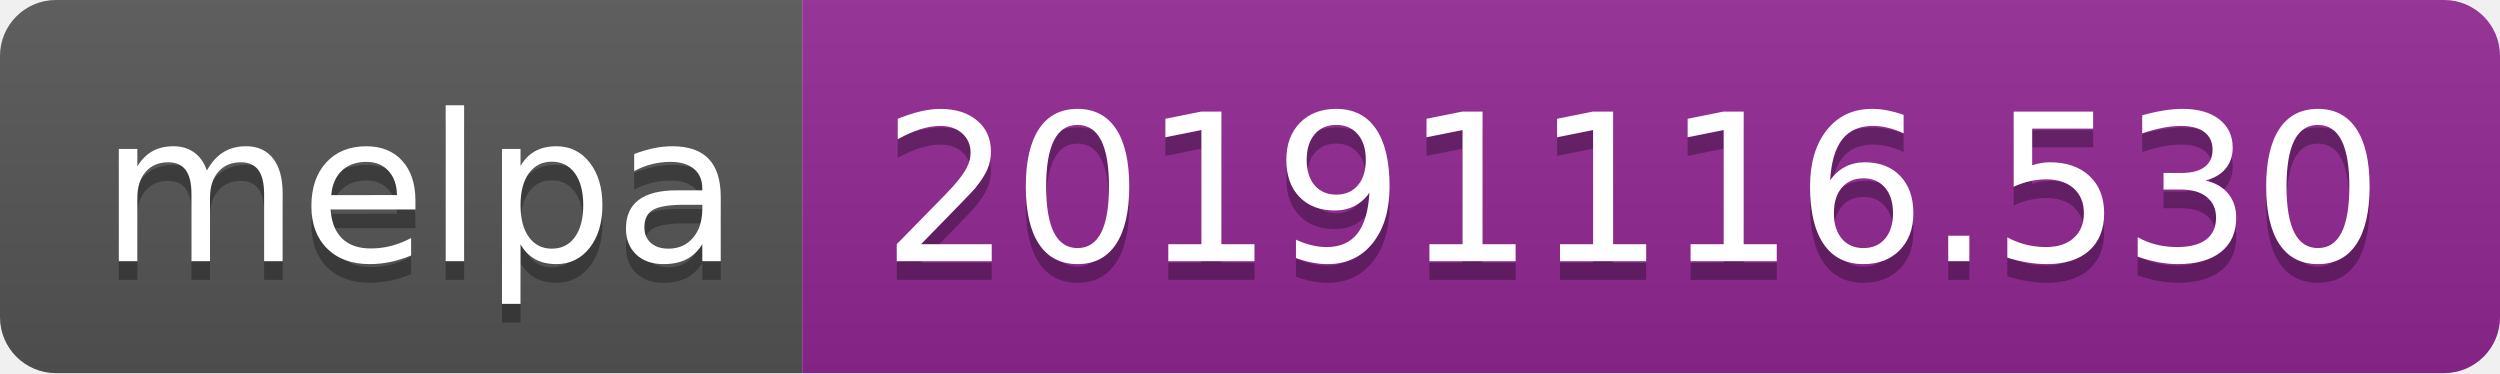
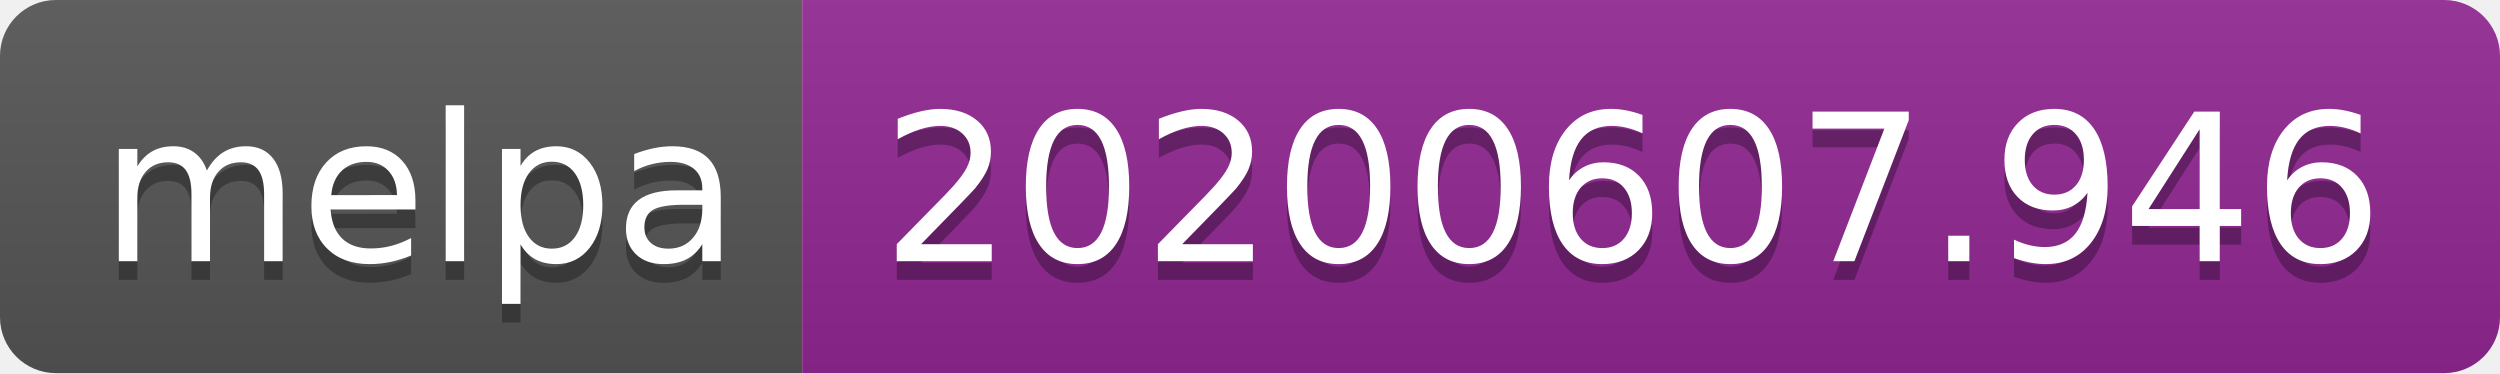
<svg xmlns="http://www.w3.org/2000/svg" width="134" height="20">
  <linearGradient id="s" x2="0" y2="100%">
    <stop offset="0" stop-color="#bbb" stop-opacity=".1" />
    <stop offset="1" stop-opacity=".1" />
  </linearGradient>
  <clipPath id="r">
    <rect width="134" height="20" rx="3" fill="#fff" />
  </clipPath>
  <g clip-path="url(#r)">
    <rect width="43" height="20" fill="#555" />
    <rect x="43" width="91" height="20" fill="#922793" />
    <rect width="134" height="20" fill="url(#s)" />
  </g>
  <g fill="#fff" text-anchor="middle" font-family="Verdana,Geneva,DejaVu Sans,sans-serif" text-rendering="geometricPrecision" font-size="110">
    <text x="225" y="150" fill="#010101" fill-opacity=".3" transform="scale(.1)" textLength="330">melpa</text>
    <text x="225" y="140" transform="scale(.1)" textLength="330">melpa</text>
-     <text x="875" y="150" fill="#010101" fill-opacity=".3" transform="scale(.1)" textLength="810">20191116.530</text>
-     <text x="875" y="140" transform="scale(.1)" textLength="810">20191116.530</text>
+     <text x="875" y="150" fill="#010101" fill-opacity=".3" transform="scale(.1)" textLength="810">20200607.946</text>
+     <text x="875" y="140" transform="scale(.1)" textLength="810">20200607.946</text>
  </g>
</svg>
